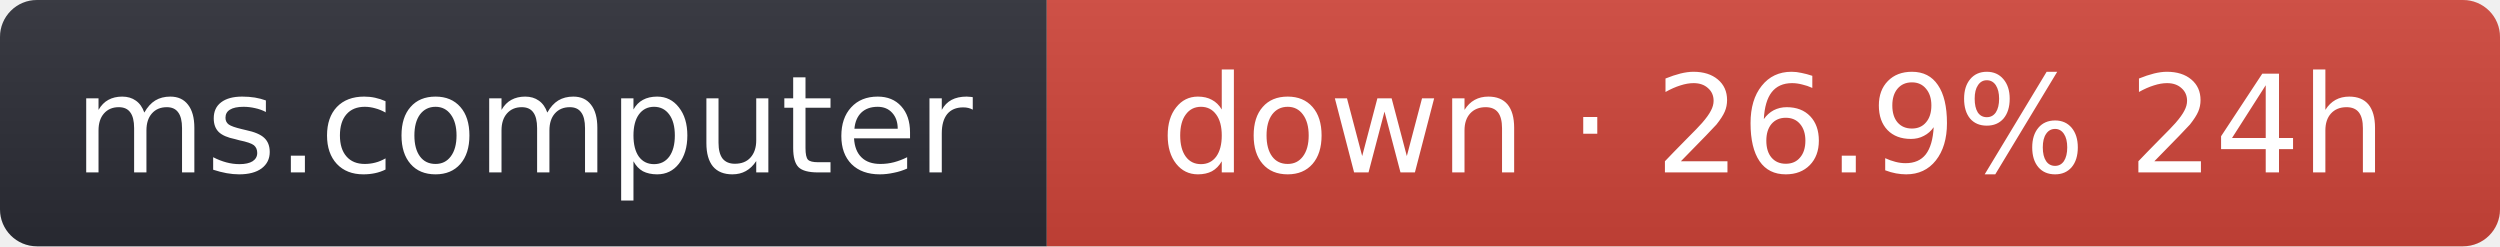
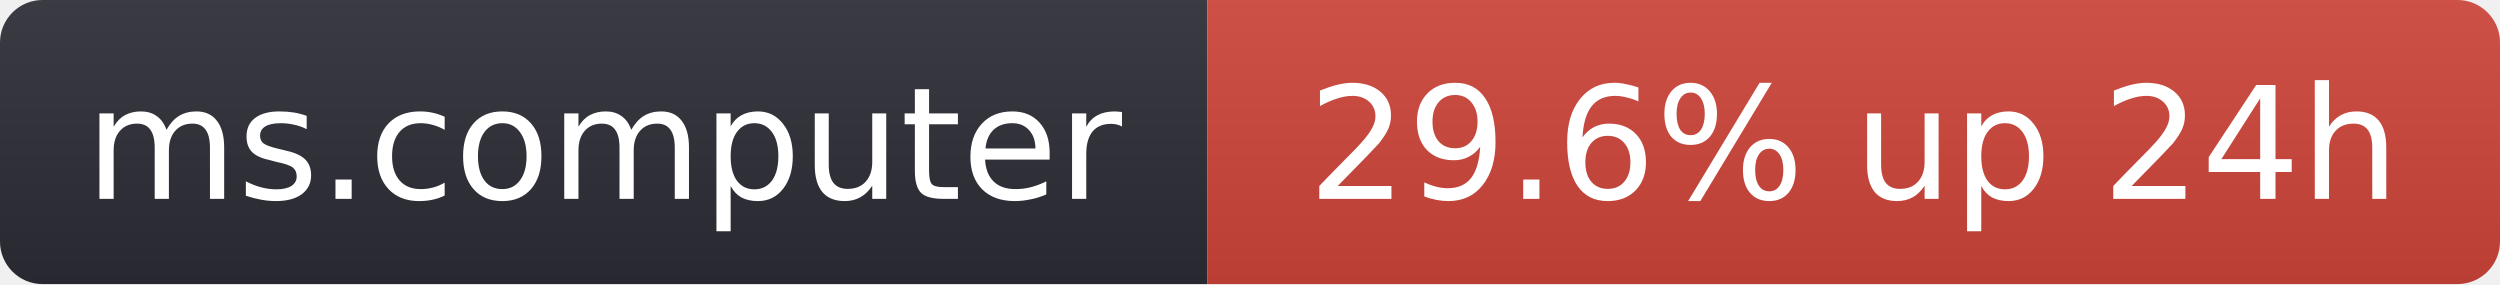
- <svg xmlns="http://www.w3.org/2000/svg" width="203" height="20" role="img" aria-label="ms.computer: down · 26.9% 24h">
+ <svg xmlns="http://www.w3.org/2000/svg" width="176" height="20" role="img" aria-label="ms.computer: 29.6% up 24h">
  <linearGradient id="s" x2="0" y2="100%">
    <stop offset="0" stop-color="#bbb" stop-opacity=".1" />
    <stop offset="1" stop-opacity=".1" />
  </linearGradient>
  <clipPath id="r">
-     <rect width="203" height="20" rx="3" fill="#fff" />
+     <rect width="176" height="20" rx="3" fill="#fff" />
  </clipPath>
  <g clip-path="url(#r)">
    <rect width="85" height="20" fill="#2b2d35" />
-     <rect x="85" width="118" height="20" fill="#d0453a" />
-     <rect width="203" height="20" fill="url(#s)" />
+     <rect x="85" width="91" height="20" fill="#d0453a" />
+     <rect width="176" height="20" fill="url(#s)" />
  </g>
  <g fill="#fff" text-anchor="middle" font-family="Verdana,Geneva,DejaVu Sans,sans-serif" font-size="11">
    <text x="42.5" y="14">ms.computer</text>
-     <text x="144" y="14">down · 26.9% 24h</text>
+     <text x="130.5" y="14">29.6% up 24h</text>
  </g>
</svg>
